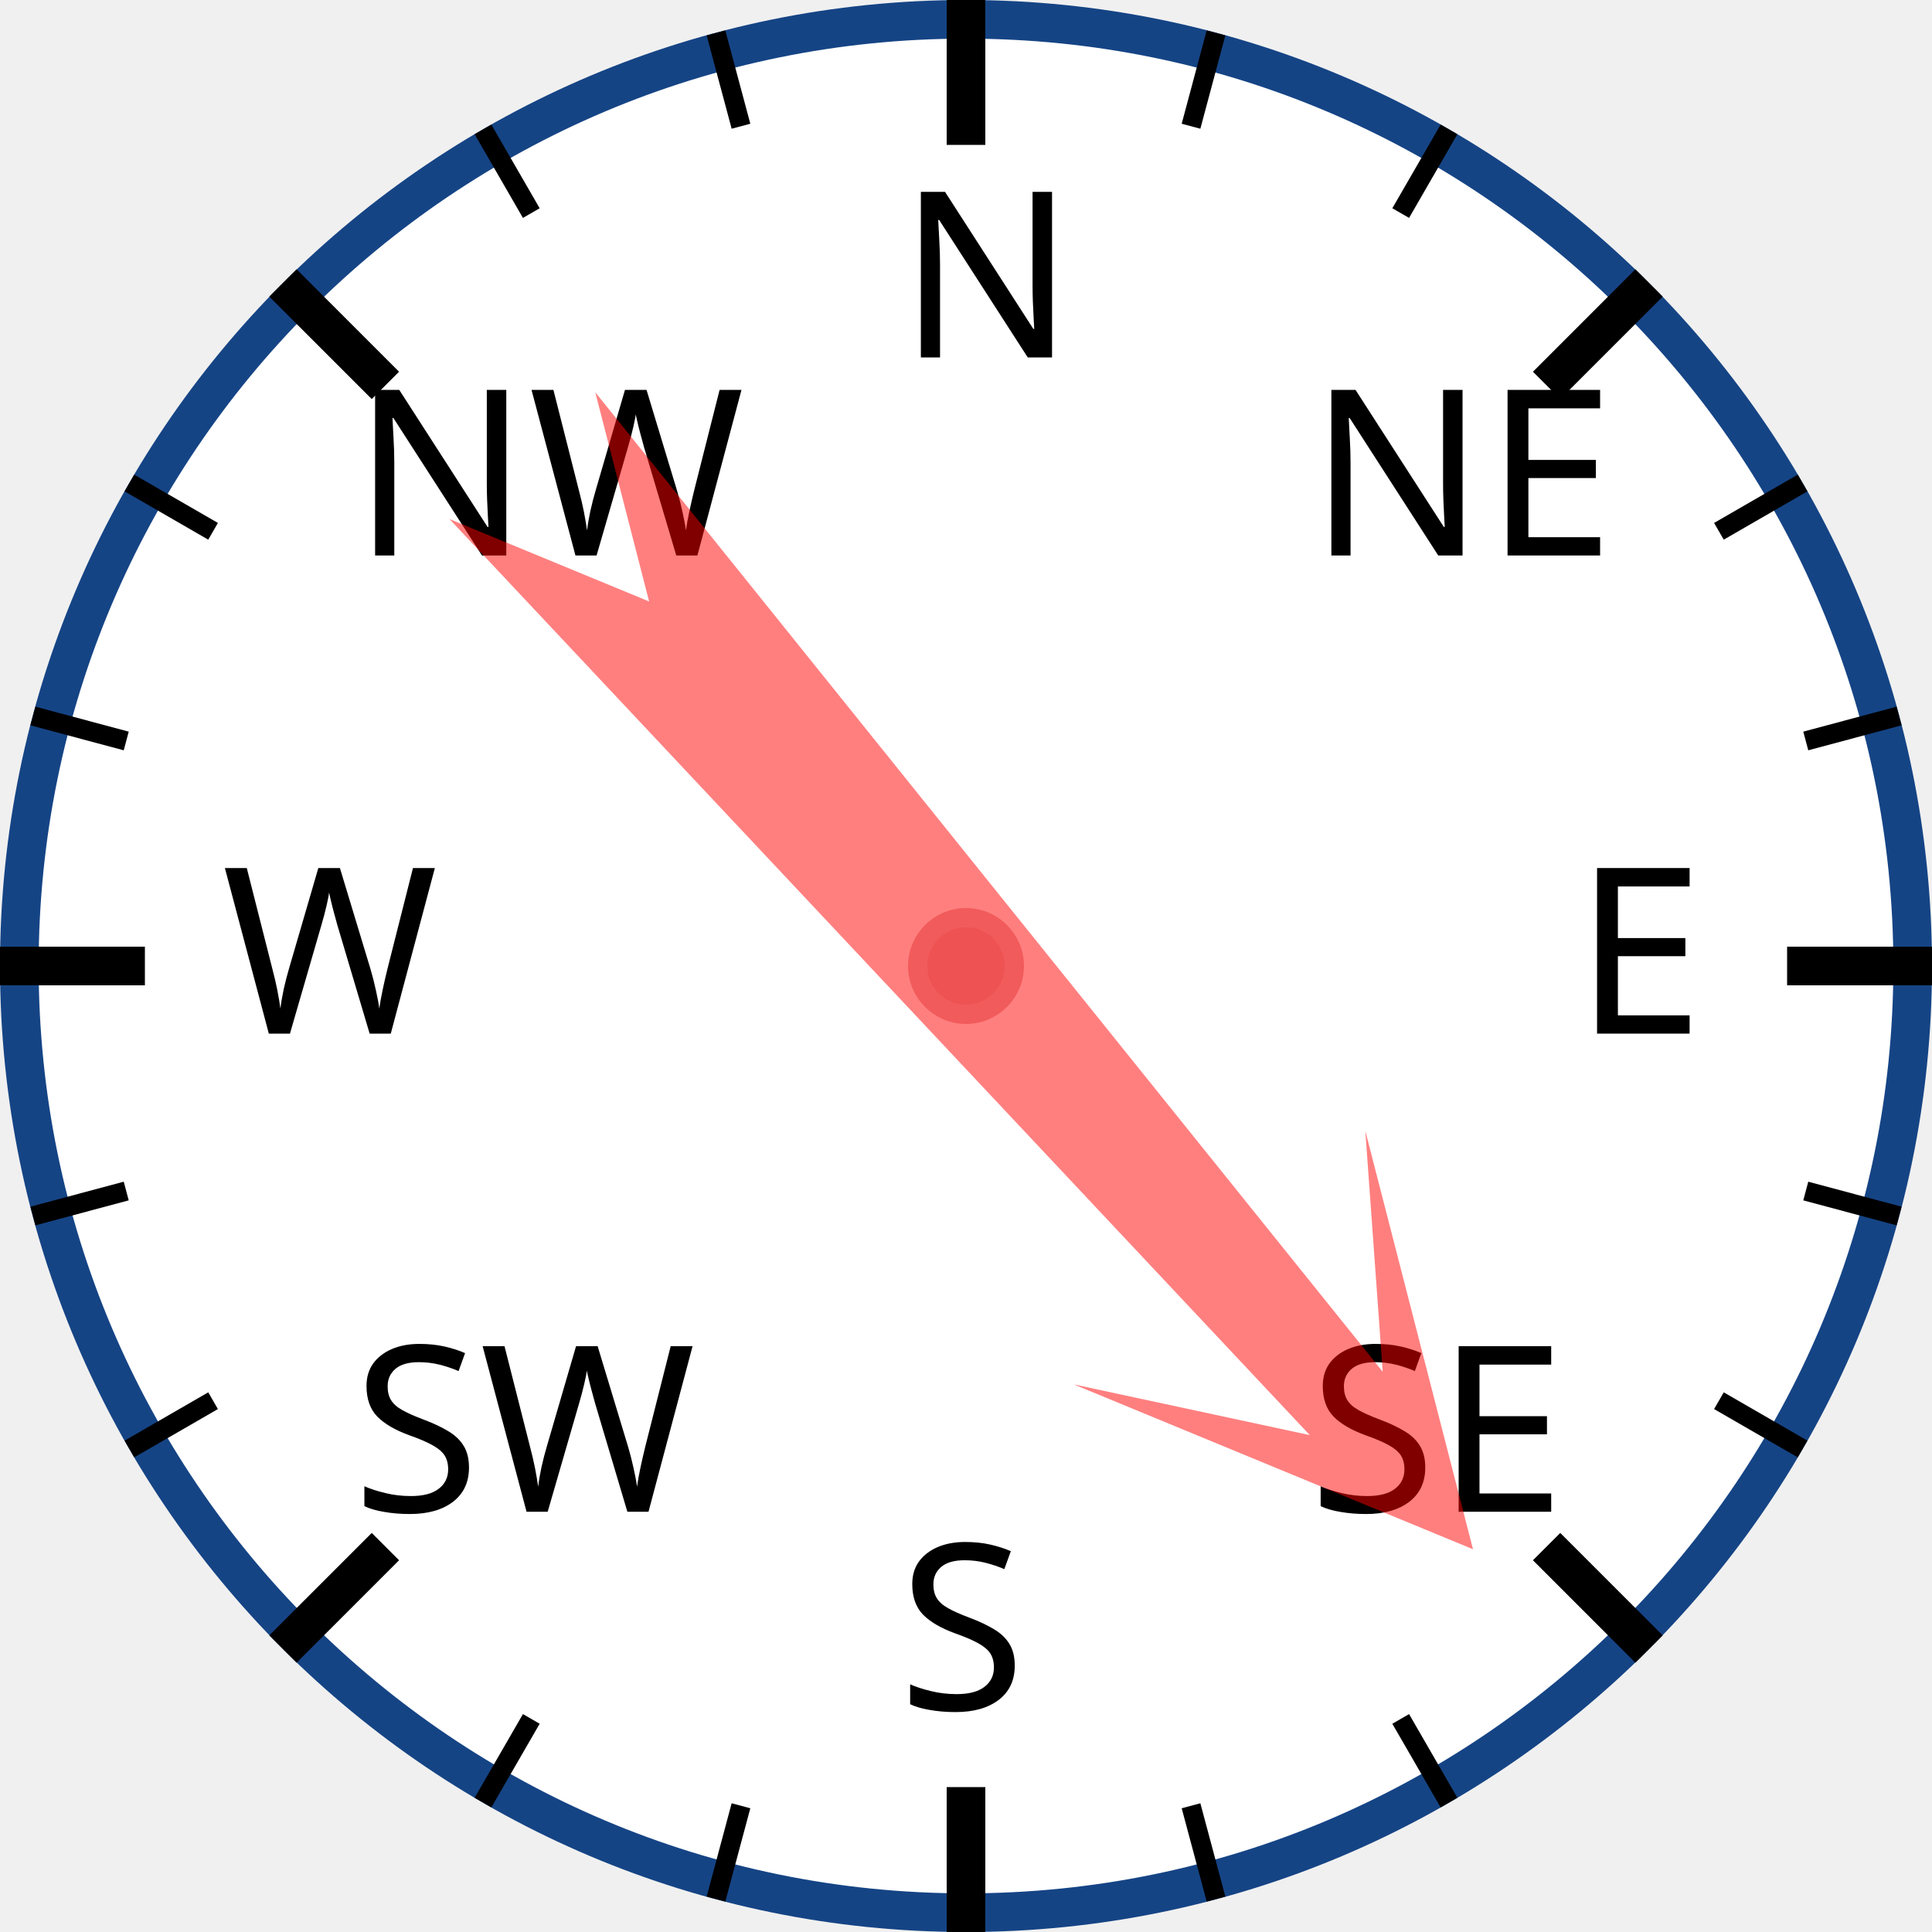
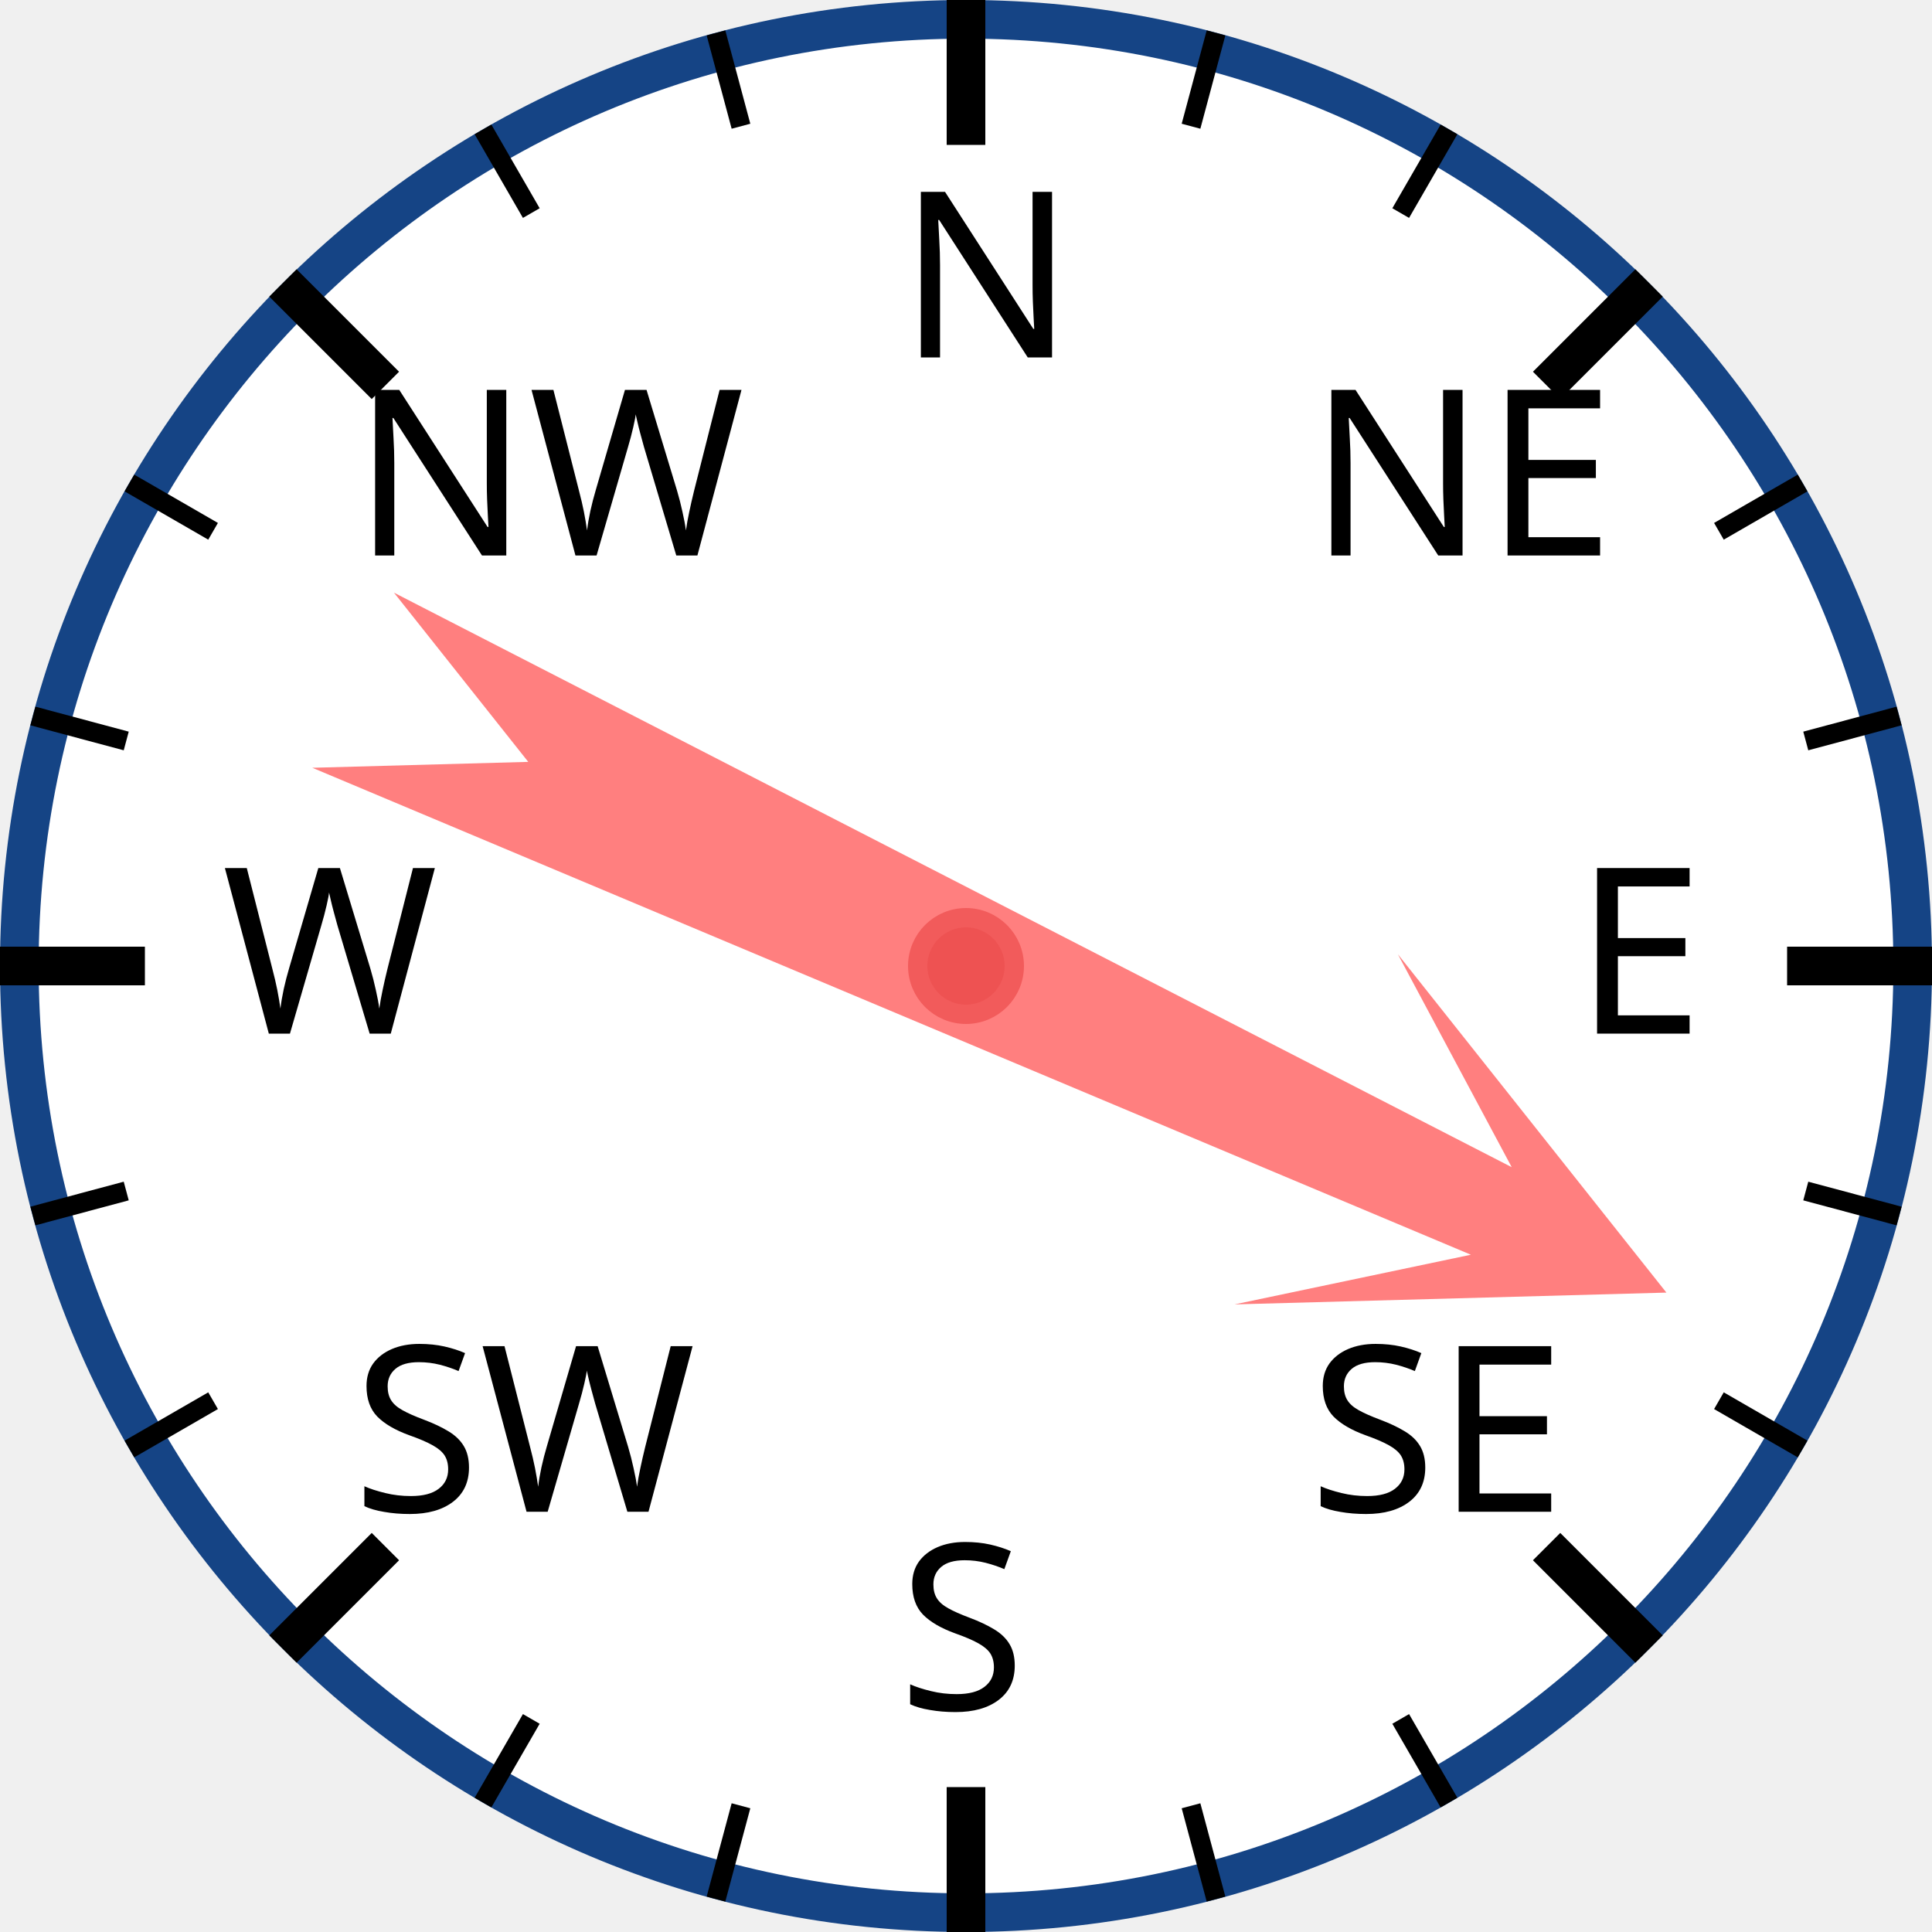
<svg xmlns="http://www.w3.org/2000/svg" width="120px" height="120px" viewBox="0 0 200 200">
  <circle cx="100" cy="100" r="98" style="fill: white; stroke: #154485; stroke-width: 4;" />
  <text x="93.0" y="37.0" style="font-family: sans-serif; font-size: 18pt;">N</text>
  <line x1="100.0" y1="0.0" x2="100.0" y2="15.0" style="stroke: black; stroke-width: 4;" />
  <line x1="74.118" y1="3.407" x2="76.706" y2="13.067" style="stroke: black; stroke-width: 2;" />
  <line x1="50" y1="13.397" x2="55" y2="22.058" style="stroke: black; stroke-width: 2;" />
  <text x="36.503" y="57.503" style="font-family: sans-serif; font-size: 18pt;">NW</text>
  <line x1="29.289" y1="29.289" x2="39.896" y2="39.896" style="stroke: black; stroke-width: 4;" />
  <line x1="13.397" y1="50" x2="22.058" y2="55" style="stroke: black; stroke-width: 2;" />
  <line x1="3.407" y1="74.118" x2="13.067" y2="76.706" style="stroke: black; stroke-width: 2;" />
  <text x="23.0" y="107.0" style="font-family: sans-serif; font-size: 18pt;">W</text>
  <line x1="0.0" y1="100.0" x2="15.0" y2="100.0" style="stroke: black; stroke-width: 4;" />
  <line x1="3.407" y1="125.882" x2="13.067" y2="123.294" style="stroke: black; stroke-width: 2;" />
  <line x1="13.397" y1="150" x2="22.058" y2="145" style="stroke: black; stroke-width: 2;" />
  <text x="36.503" y="156.497" style="font-family: sans-serif; font-size: 18pt;">SW</text>
  <line x1="29.289" y1="170.711" x2="39.896" y2="160.104" style="stroke: black; stroke-width: 4;" />
  <line x1="50" y1="186.603" x2="55" y2="177.942" style="stroke: black; stroke-width: 2;" />
  <line x1="74.118" y1="196.593" x2="76.706" y2="186.933" style="stroke: black; stroke-width: 2;" />
  <text x="93" y="177.0" style="font-family: sans-serif; font-size: 18pt;">S</text>
  <line x1="100" y1="200.0" x2="100" y2="185.0" style="stroke: black; stroke-width: 4;" />
  <line x1="125.882" y1="196.593" x2="123.294" y2="186.933" style="stroke: black; stroke-width: 2;" />
  <line x1="150.0" y1="186.603" x2="145.0" y2="177.942" style="stroke: black; stroke-width: 2;" />
  <text x="135.497" y="156.497" style="font-family: sans-serif; font-size: 18pt;">SE</text>
  <line x1="170.711" y1="170.711" x2="160.104" y2="160.104" style="stroke: black; stroke-width: 4;" />
  <line x1="186.603" y1="150" x2="177.942" y2="145" style="stroke: black; stroke-width: 2;" />
  <line x1="196.593" y1="125.882" x2="186.933" y2="123.294" style="stroke: black; stroke-width: 2;" />
  <text x="163.0" y="107" style="font-family: sans-serif; font-size: 18pt;">E</text>
  <line x1="200.0" y1="100" x2="185.0" y2="100" style="stroke: black; stroke-width: 4;" />
  <line x1="196.593" y1="74.118" x2="186.933" y2="76.706" style="stroke: black; stroke-width: 2;" />
  <line x1="186.603" y1="50" x2="177.942" y2="55" style="stroke: black; stroke-width: 2;" />
  <text x="135.497" y="57.503" style="font-family: sans-serif; font-size: 18pt;">NE</text>
  <line x1="170.711" y1="29.289" x2="160.104" y2="39.896" style="stroke: black; stroke-width: 4;" />
  <line x1="150" y1="13.397" x2="145" y2="22.058" style="stroke: black; stroke-width: 2;" />
  <line x1="125.882" y1="3.407" x2="123.294" y2="13.067" style="stroke: black; stroke-width: 2;" />
-   <polygon points="100 20 120 60 105 40 110 170 100 150 90 170 95 40 80 60" style="fill: red; fill-opacity: 0.5;" transform="rotate(139,100,100)" />
+   <polygon points="100 20 120 60 105 40 110 170 100 150 90 170 95 40 80 60" style="fill: red; fill-opacity: 0.5;" transform="rotate(115,100,100)" />
  <circle cx="100" cy="100" r="5" style="fill: #EE5252; stroke: #F25B5B; stroke-width: 2;" />
</svg>
